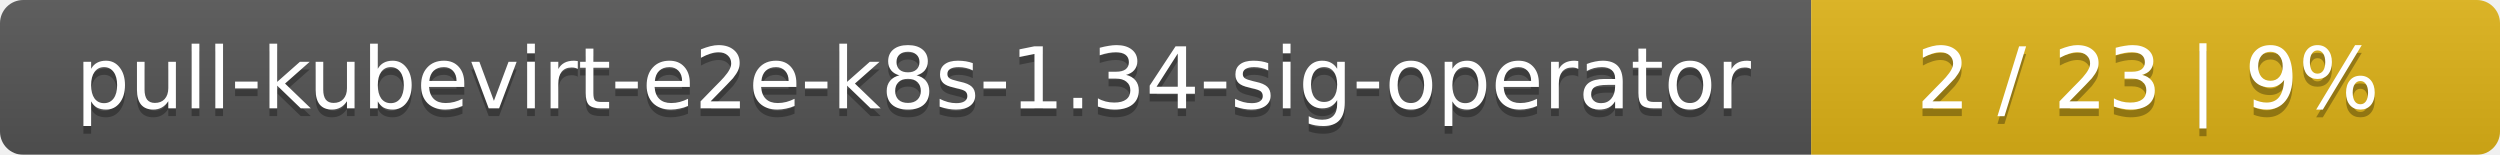
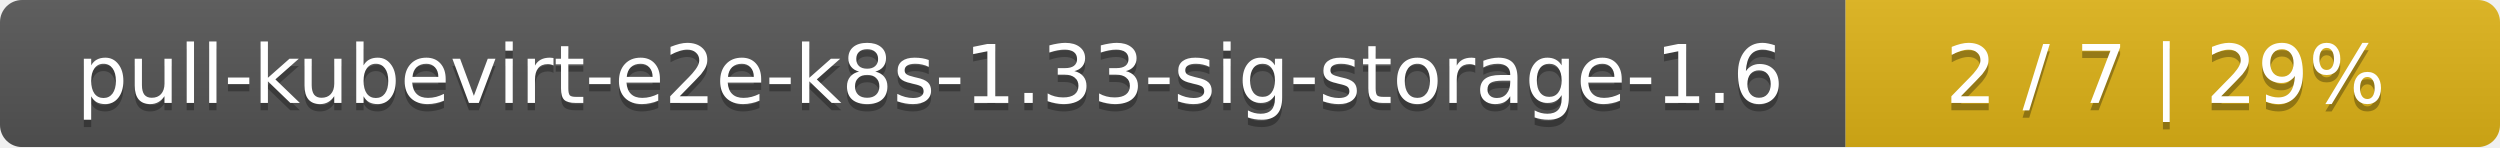
- <svg xmlns="http://www.w3.org/2000/svg" width="323" height="20">
+ <svg xmlns="http://www.w3.org/2000/svg" width="340" height="20">
  <linearGradient id="smooth" x2="0" y2="100%">
    <stop offset="0" stop-color="#bbb" stop-opacity=".1" />
    <stop offset="1" stop-opacity=".1" />
  </linearGradient>
  <mask id="round">
-     <rect width="323" height="20" rx="3" fill="#fff" />
+     <rect width="340" height="20" rx="3" fill="#fff" />
  </mask>
  <g mask="url(#round)">
-     <rect width="234" height="20" fill="#555" />
-     <rect x="234" width="89" height="20" fill="#dfb317" />
-     <rect width="323" height="20" fill="url(#smooth)" />
+     <rect width="251" height="20" fill="#555" />
+     <rect x="251" width="89" height="20" fill="#dfb317" />
+     <rect width="340" height="20" fill="url(#smooth)" />
  </g>
  <g fill="#fff" text-anchor="middle" font-family="DejaVu Sans,Verdana,Geneva,sans-serif" font-size="11">
-     <text x="118" y="15" fill="#010101" fill-opacity=".3">pull-kubevirt-e2e-k8s-1.34-sig-operator</text>
-     <text x="118" y="14">pull-kubevirt-e2e-k8s-1.34-sig-operator</text>
-     <text x="277.5" y="15" fill="#010101" fill-opacity=".3">2 / 23    |    9%</text>
-     <text x="277.5" y="14">2 / 23    |    9%</text>
+     <text x="126.5" y="15" fill="#010101" fill-opacity=".3">pull-kubevirt-e2e-k8s-1.33-sig-storage-1.6</text>
+     <text x="126.5" y="14">pull-kubevirt-e2e-k8s-1.33-sig-storage-1.6</text>
+     <text x="294.5" y="15" fill="#010101" fill-opacity=".3">2 / 7    |    29%</text>
+     <text x="294.5" y="14">2 / 7    |    29%</text>
  </g>
</svg>
